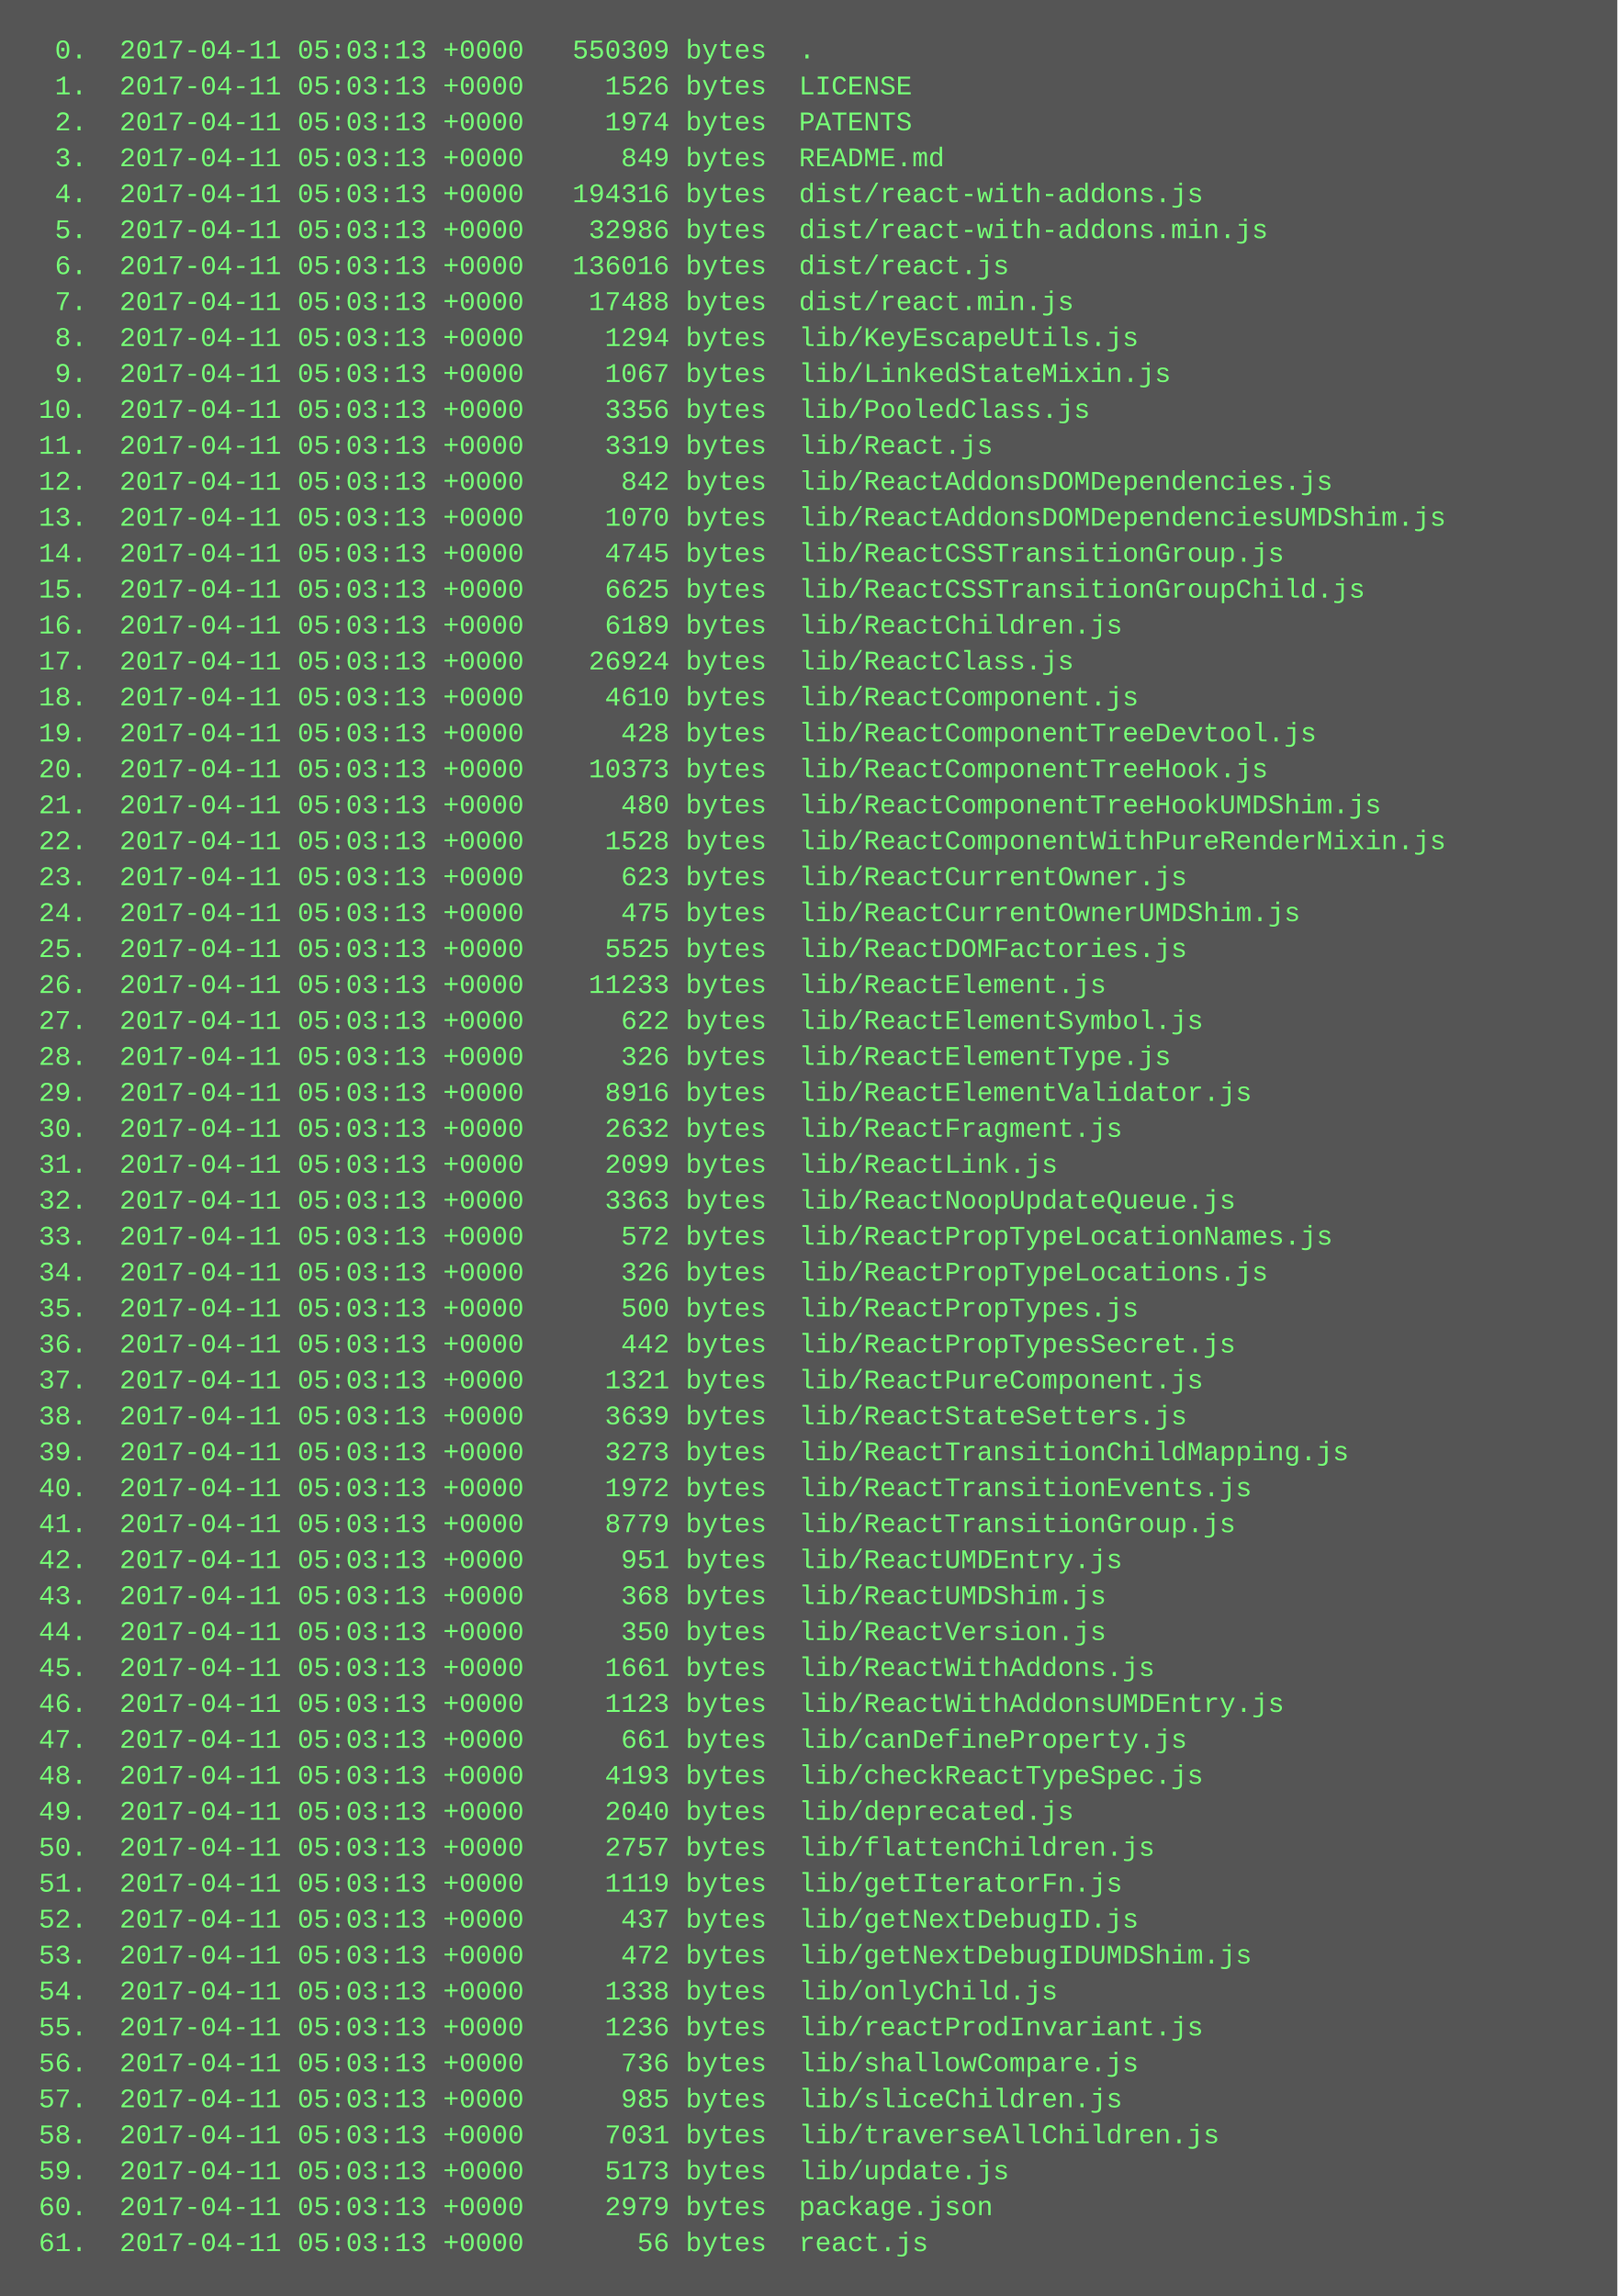
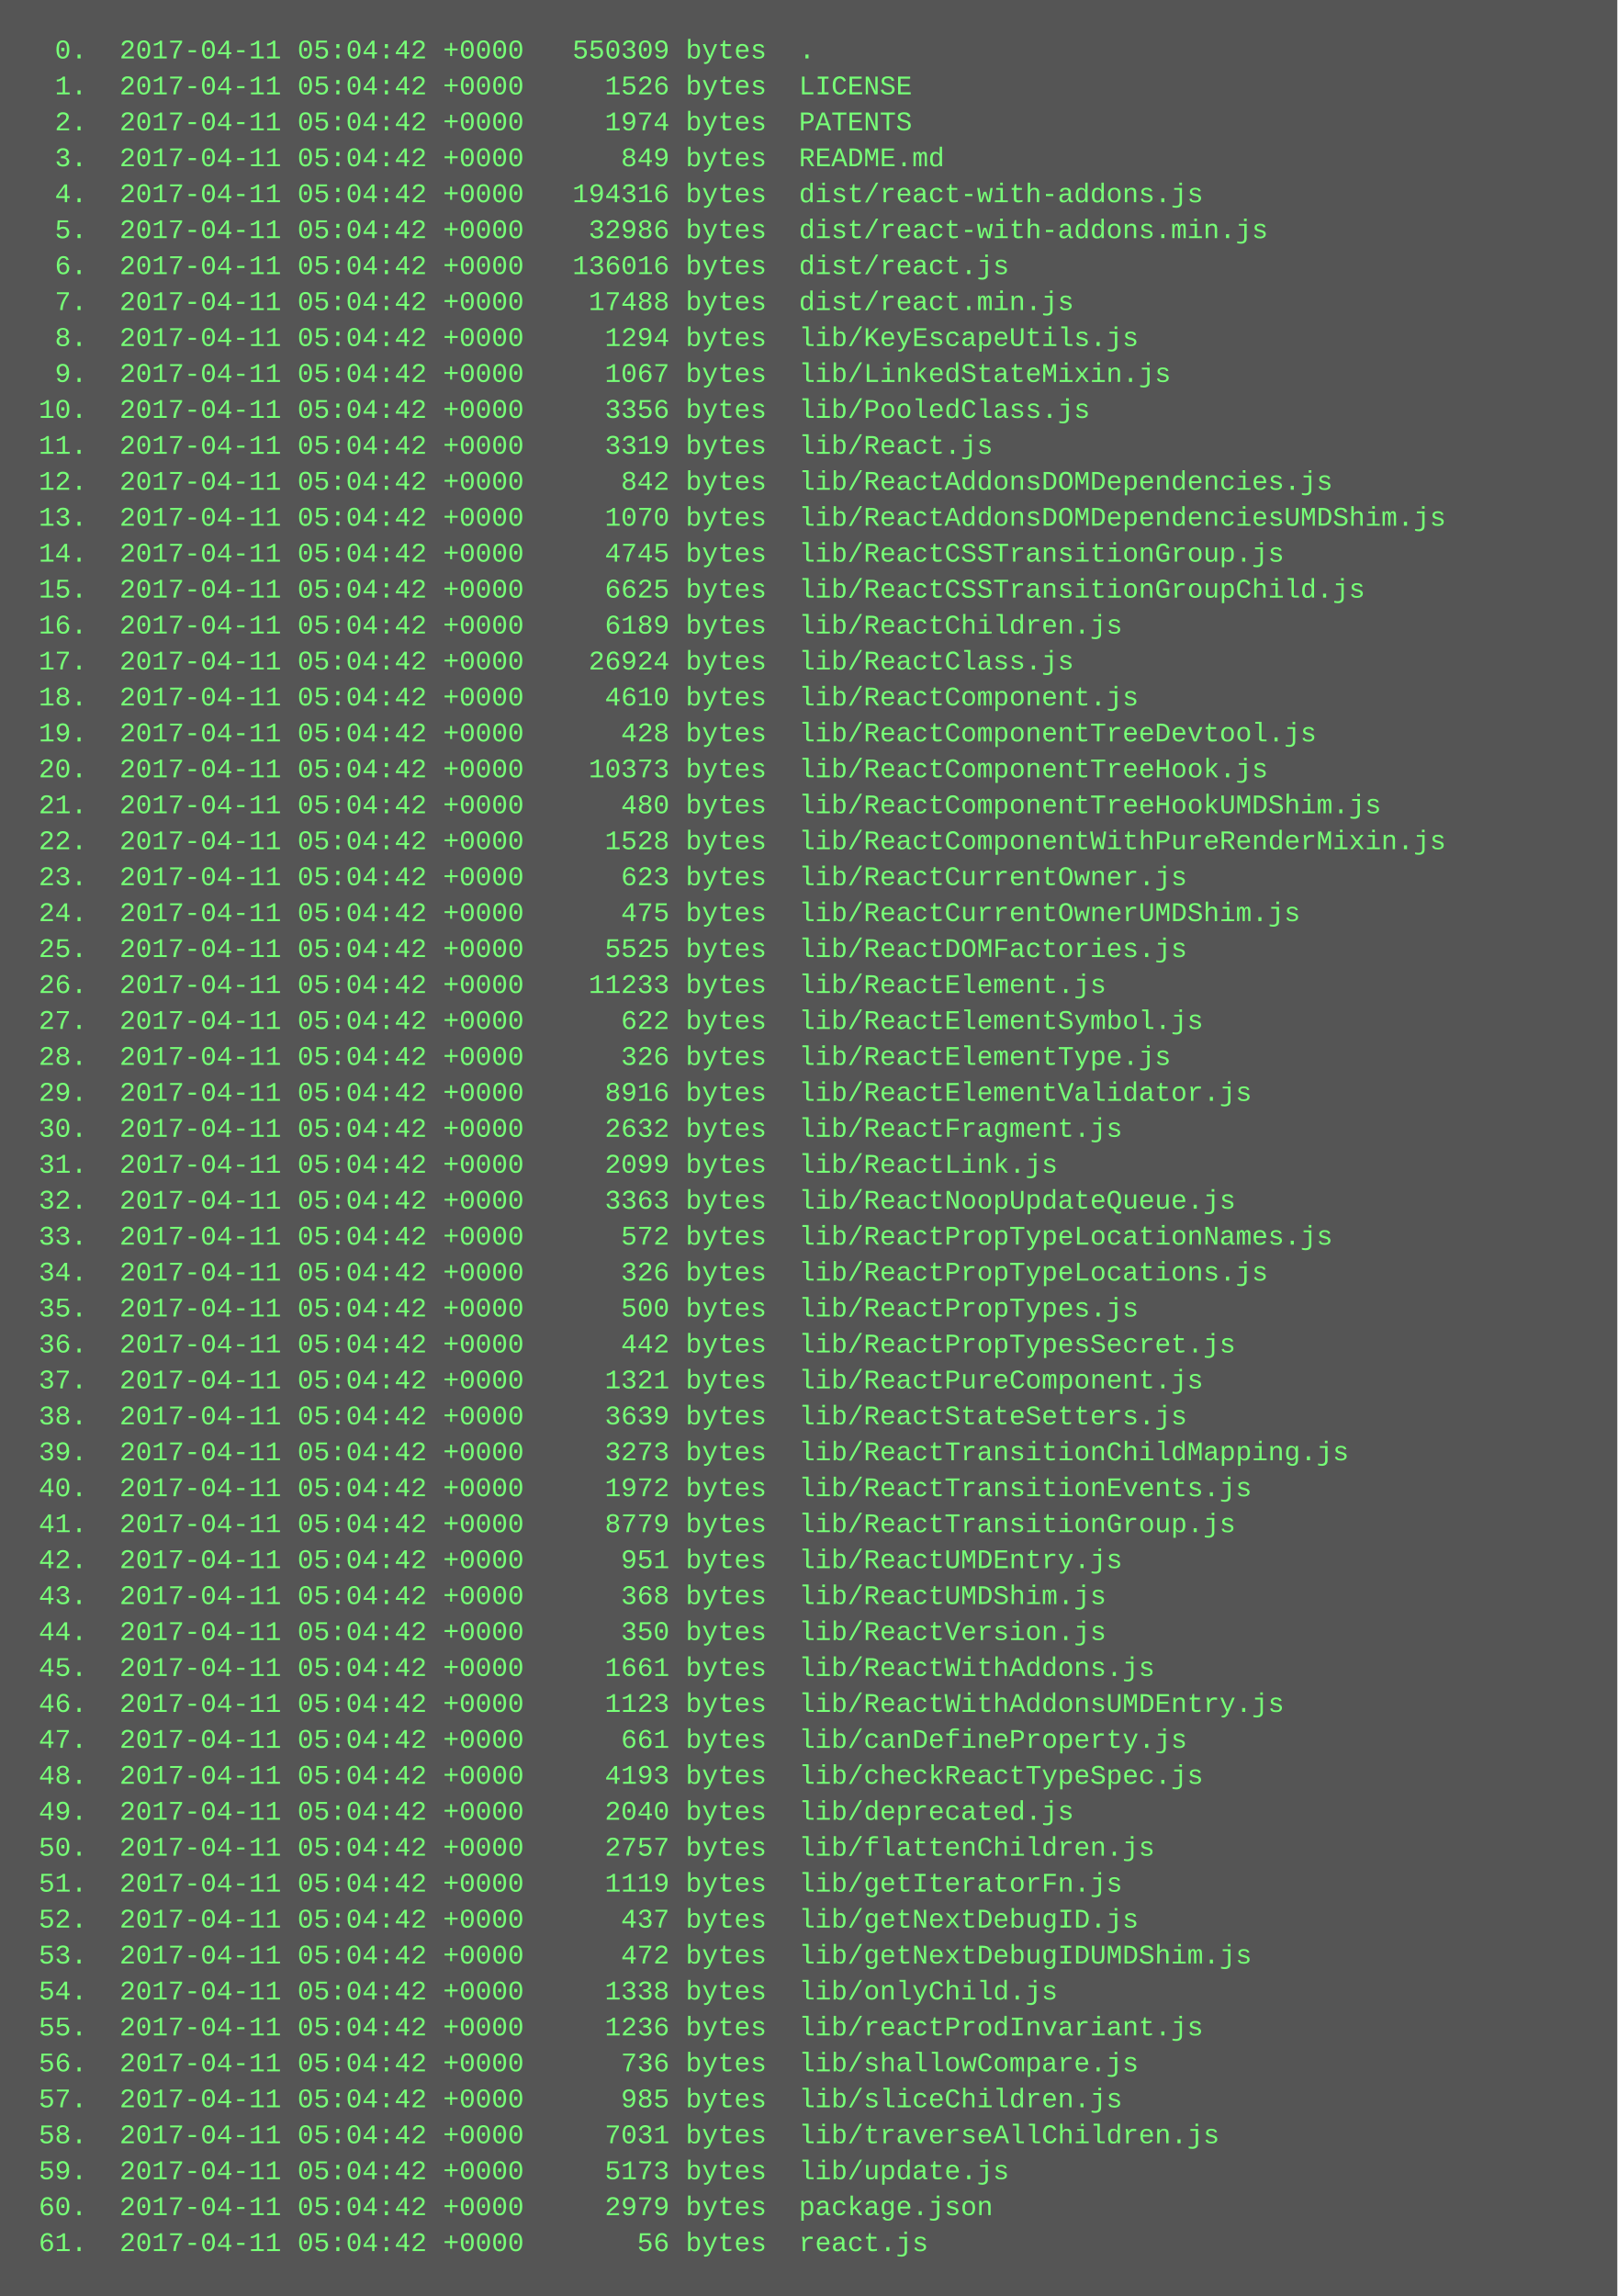
<svg xmlns="http://www.w3.org/2000/svg" height="1022" width="720">
  <rect height="1022" fill="#555" width="720" />
  <text fill="#7f7" font-family="Courier New" font-size="12" xml:space="preserve">
-     <tspan x="10" y="26">  0.  2017-04-11 05:03:13 +0000   550309 bytes  .</tspan>
-     <tspan x="10" y="42">  1.  2017-04-11 05:03:13 +0000     1526 bytes  LICENSE</tspan>
-     <tspan x="10" y="58">  2.  2017-04-11 05:03:13 +0000     1974 bytes  PATENTS</tspan>
-     <tspan x="10" y="74">  3.  2017-04-11 05:03:13 +0000      849 bytes  README.md</tspan>
-     <tspan x="10" y="90">  4.  2017-04-11 05:03:13 +0000   194316 bytes  dist/react-with-addons.js</tspan>
-     <tspan x="10" y="106">  5.  2017-04-11 05:03:13 +0000    32986 bytes  dist/react-with-addons.min.js</tspan>
-     <tspan x="10" y="122">  6.  2017-04-11 05:03:13 +0000   136016 bytes  dist/react.js</tspan>
-     <tspan x="10" y="138">  7.  2017-04-11 05:03:13 +0000    17488 bytes  dist/react.min.js</tspan>
-     <tspan x="10" y="154">  8.  2017-04-11 05:03:13 +0000     1294 bytes  lib/KeyEscapeUtils.js</tspan>
-     <tspan x="10" y="170">  9.  2017-04-11 05:03:13 +0000     1067 bytes  lib/LinkedStateMixin.js</tspan>
-     <tspan x="10" y="186"> 10.  2017-04-11 05:03:13 +0000     3356 bytes  lib/PooledClass.js</tspan>
-     <tspan x="10" y="202"> 11.  2017-04-11 05:03:13 +0000     3319 bytes  lib/React.js</tspan>
-     <tspan x="10" y="218"> 12.  2017-04-11 05:03:13 +0000      842 bytes  lib/ReactAddonsDOMDependencies.js</tspan>
-     <tspan x="10" y="234"> 13.  2017-04-11 05:03:13 +0000     1070 bytes  lib/ReactAddonsDOMDependenciesUMDShim.js</tspan>
-     <tspan x="10" y="250"> 14.  2017-04-11 05:03:13 +0000     4745 bytes  lib/ReactCSSTransitionGroup.js</tspan>
-     <tspan x="10" y="266"> 15.  2017-04-11 05:03:13 +0000     6625 bytes  lib/ReactCSSTransitionGroupChild.js</tspan>
-     <tspan x="10" y="282"> 16.  2017-04-11 05:03:13 +0000     6189 bytes  lib/ReactChildren.js</tspan>
-     <tspan x="10" y="298"> 17.  2017-04-11 05:03:13 +0000    26924 bytes  lib/ReactClass.js</tspan>
-     <tspan x="10" y="314"> 18.  2017-04-11 05:03:13 +0000     4610 bytes  lib/ReactComponent.js</tspan>
-     <tspan x="10" y="330"> 19.  2017-04-11 05:03:13 +0000      428 bytes  lib/ReactComponentTreeDevtool.js</tspan>
-     <tspan x="10" y="346"> 20.  2017-04-11 05:03:13 +0000    10373 bytes  lib/ReactComponentTreeHook.js</tspan>
-     <tspan x="10" y="362"> 21.  2017-04-11 05:03:13 +0000      480 bytes  lib/ReactComponentTreeHookUMDShim.js</tspan>
-     <tspan x="10" y="378"> 22.  2017-04-11 05:03:13 +0000     1528 bytes  lib/ReactComponentWithPureRenderMixin.js</tspan>
-     <tspan x="10" y="394"> 23.  2017-04-11 05:03:13 +0000      623 bytes  lib/ReactCurrentOwner.js</tspan>
-     <tspan x="10" y="410"> 24.  2017-04-11 05:03:13 +0000      475 bytes  lib/ReactCurrentOwnerUMDShim.js</tspan>
-     <tspan x="10" y="426"> 25.  2017-04-11 05:03:13 +0000     5525 bytes  lib/ReactDOMFactories.js</tspan>
-     <tspan x="10" y="442"> 26.  2017-04-11 05:03:13 +0000    11233 bytes  lib/ReactElement.js</tspan>
-     <tspan x="10" y="458"> 27.  2017-04-11 05:03:13 +0000      622 bytes  lib/ReactElementSymbol.js</tspan>
-     <tspan x="10" y="474"> 28.  2017-04-11 05:03:13 +0000      326 bytes  lib/ReactElementType.js</tspan>
-     <tspan x="10" y="490"> 29.  2017-04-11 05:03:13 +0000     8916 bytes  lib/ReactElementValidator.js</tspan>
-     <tspan x="10" y="506"> 30.  2017-04-11 05:03:13 +0000     2632 bytes  lib/ReactFragment.js</tspan>
-     <tspan x="10" y="522"> 31.  2017-04-11 05:03:13 +0000     2099 bytes  lib/ReactLink.js</tspan>
-     <tspan x="10" y="538"> 32.  2017-04-11 05:03:13 +0000     3363 bytes  lib/ReactNoopUpdateQueue.js</tspan>
-     <tspan x="10" y="554"> 33.  2017-04-11 05:03:13 +0000      572 bytes  lib/ReactPropTypeLocationNames.js</tspan>
-     <tspan x="10" y="570"> 34.  2017-04-11 05:03:13 +0000      326 bytes  lib/ReactPropTypeLocations.js</tspan>
-     <tspan x="10" y="586"> 35.  2017-04-11 05:03:13 +0000      500 bytes  lib/ReactPropTypes.js</tspan>
-     <tspan x="10" y="602"> 36.  2017-04-11 05:03:13 +0000      442 bytes  lib/ReactPropTypesSecret.js</tspan>
-     <tspan x="10" y="618"> 37.  2017-04-11 05:03:13 +0000     1321 bytes  lib/ReactPureComponent.js</tspan>
-     <tspan x="10" y="634"> 38.  2017-04-11 05:03:13 +0000     3639 bytes  lib/ReactStateSetters.js</tspan>
-     <tspan x="10" y="650"> 39.  2017-04-11 05:03:13 +0000     3273 bytes  lib/ReactTransitionChildMapping.js</tspan>
-     <tspan x="10" y="666"> 40.  2017-04-11 05:03:13 +0000     1972 bytes  lib/ReactTransitionEvents.js</tspan>
-     <tspan x="10" y="682"> 41.  2017-04-11 05:03:13 +0000     8779 bytes  lib/ReactTransitionGroup.js</tspan>
-     <tspan x="10" y="698"> 42.  2017-04-11 05:03:13 +0000      951 bytes  lib/ReactUMDEntry.js</tspan>
-     <tspan x="10" y="714"> 43.  2017-04-11 05:03:13 +0000      368 bytes  lib/ReactUMDShim.js</tspan>
-     <tspan x="10" y="730"> 44.  2017-04-11 05:03:13 +0000      350 bytes  lib/ReactVersion.js</tspan>
-     <tspan x="10" y="746"> 45.  2017-04-11 05:03:13 +0000     1661 bytes  lib/ReactWithAddons.js</tspan>
-     <tspan x="10" y="762"> 46.  2017-04-11 05:03:13 +0000     1123 bytes  lib/ReactWithAddonsUMDEntry.js</tspan>
-     <tspan x="10" y="778"> 47.  2017-04-11 05:03:13 +0000      661 bytes  lib/canDefineProperty.js</tspan>
-     <tspan x="10" y="794"> 48.  2017-04-11 05:03:13 +0000     4193 bytes  lib/checkReactTypeSpec.js</tspan>
-     <tspan x="10" y="810"> 49.  2017-04-11 05:03:13 +0000     2040 bytes  lib/deprecated.js</tspan>
-     <tspan x="10" y="826"> 50.  2017-04-11 05:03:13 +0000     2757 bytes  lib/flattenChildren.js</tspan>
-     <tspan x="10" y="842"> 51.  2017-04-11 05:03:13 +0000     1119 bytes  lib/getIteratorFn.js</tspan>
-     <tspan x="10" y="858"> 52.  2017-04-11 05:03:13 +0000      437 bytes  lib/getNextDebugID.js</tspan>
-     <tspan x="10" y="874"> 53.  2017-04-11 05:03:13 +0000      472 bytes  lib/getNextDebugIDUMDShim.js</tspan>
-     <tspan x="10" y="890"> 54.  2017-04-11 05:03:13 +0000     1338 bytes  lib/onlyChild.js</tspan>
-     <tspan x="10" y="906"> 55.  2017-04-11 05:03:13 +0000     1236 bytes  lib/reactProdInvariant.js</tspan>
-     <tspan x="10" y="922"> 56.  2017-04-11 05:03:13 +0000      736 bytes  lib/shallowCompare.js</tspan>
-     <tspan x="10" y="938"> 57.  2017-04-11 05:03:13 +0000      985 bytes  lib/sliceChildren.js</tspan>
-     <tspan x="10" y="954"> 58.  2017-04-11 05:03:13 +0000     7031 bytes  lib/traverseAllChildren.js</tspan>
-     <tspan x="10" y="970"> 59.  2017-04-11 05:03:13 +0000     5173 bytes  lib/update.js</tspan>
-     <tspan x="10" y="986"> 60.  2017-04-11 05:03:13 +0000     2979 bytes  package.json</tspan>
-     <tspan x="10" y="1002"> 61.  2017-04-11 05:03:13 +0000       56 bytes  react.js</tspan>
+     <tspan x="10" y="26">  0.  2017-04-11 05:04:42 +0000   550309 bytes  .</tspan>
+     <tspan x="10" y="42">  1.  2017-04-11 05:04:42 +0000     1526 bytes  LICENSE</tspan>
+     <tspan x="10" y="58">  2.  2017-04-11 05:04:42 +0000     1974 bytes  PATENTS</tspan>
+     <tspan x="10" y="74">  3.  2017-04-11 05:04:42 +0000      849 bytes  README.md</tspan>
+     <tspan x="10" y="90">  4.  2017-04-11 05:04:42 +0000   194316 bytes  dist/react-with-addons.js</tspan>
+     <tspan x="10" y="106">  5.  2017-04-11 05:04:42 +0000    32986 bytes  dist/react-with-addons.min.js</tspan>
+     <tspan x="10" y="122">  6.  2017-04-11 05:04:42 +0000   136016 bytes  dist/react.js</tspan>
+     <tspan x="10" y="138">  7.  2017-04-11 05:04:42 +0000    17488 bytes  dist/react.min.js</tspan>
+     <tspan x="10" y="154">  8.  2017-04-11 05:04:42 +0000     1294 bytes  lib/KeyEscapeUtils.js</tspan>
+     <tspan x="10" y="170">  9.  2017-04-11 05:04:42 +0000     1067 bytes  lib/LinkedStateMixin.js</tspan>
+     <tspan x="10" y="186"> 10.  2017-04-11 05:04:42 +0000     3356 bytes  lib/PooledClass.js</tspan>
+     <tspan x="10" y="202"> 11.  2017-04-11 05:04:42 +0000     3319 bytes  lib/React.js</tspan>
+     <tspan x="10" y="218"> 12.  2017-04-11 05:04:42 +0000      842 bytes  lib/ReactAddonsDOMDependencies.js</tspan>
+     <tspan x="10" y="234"> 13.  2017-04-11 05:04:42 +0000     1070 bytes  lib/ReactAddonsDOMDependenciesUMDShim.js</tspan>
+     <tspan x="10" y="250"> 14.  2017-04-11 05:04:42 +0000     4745 bytes  lib/ReactCSSTransitionGroup.js</tspan>
+     <tspan x="10" y="266"> 15.  2017-04-11 05:04:42 +0000     6625 bytes  lib/ReactCSSTransitionGroupChild.js</tspan>
+     <tspan x="10" y="282"> 16.  2017-04-11 05:04:42 +0000     6189 bytes  lib/ReactChildren.js</tspan>
+     <tspan x="10" y="298"> 17.  2017-04-11 05:04:42 +0000    26924 bytes  lib/ReactClass.js</tspan>
+     <tspan x="10" y="314"> 18.  2017-04-11 05:04:42 +0000     4610 bytes  lib/ReactComponent.js</tspan>
+     <tspan x="10" y="330"> 19.  2017-04-11 05:04:42 +0000      428 bytes  lib/ReactComponentTreeDevtool.js</tspan>
+     <tspan x="10" y="346"> 20.  2017-04-11 05:04:42 +0000    10373 bytes  lib/ReactComponentTreeHook.js</tspan>
+     <tspan x="10" y="362"> 21.  2017-04-11 05:04:42 +0000      480 bytes  lib/ReactComponentTreeHookUMDShim.js</tspan>
+     <tspan x="10" y="378"> 22.  2017-04-11 05:04:42 +0000     1528 bytes  lib/ReactComponentWithPureRenderMixin.js</tspan>
+     <tspan x="10" y="394"> 23.  2017-04-11 05:04:42 +0000      623 bytes  lib/ReactCurrentOwner.js</tspan>
+     <tspan x="10" y="410"> 24.  2017-04-11 05:04:42 +0000      475 bytes  lib/ReactCurrentOwnerUMDShim.js</tspan>
+     <tspan x="10" y="426"> 25.  2017-04-11 05:04:42 +0000     5525 bytes  lib/ReactDOMFactories.js</tspan>
+     <tspan x="10" y="442"> 26.  2017-04-11 05:04:42 +0000    11233 bytes  lib/ReactElement.js</tspan>
+     <tspan x="10" y="458"> 27.  2017-04-11 05:04:42 +0000      622 bytes  lib/ReactElementSymbol.js</tspan>
+     <tspan x="10" y="474"> 28.  2017-04-11 05:04:42 +0000      326 bytes  lib/ReactElementType.js</tspan>
+     <tspan x="10" y="490"> 29.  2017-04-11 05:04:42 +0000     8916 bytes  lib/ReactElementValidator.js</tspan>
+     <tspan x="10" y="506"> 30.  2017-04-11 05:04:42 +0000     2632 bytes  lib/ReactFragment.js</tspan>
+     <tspan x="10" y="522"> 31.  2017-04-11 05:04:42 +0000     2099 bytes  lib/ReactLink.js</tspan>
+     <tspan x="10" y="538"> 32.  2017-04-11 05:04:42 +0000     3363 bytes  lib/ReactNoopUpdateQueue.js</tspan>
+     <tspan x="10" y="554"> 33.  2017-04-11 05:04:42 +0000      572 bytes  lib/ReactPropTypeLocationNames.js</tspan>
+     <tspan x="10" y="570"> 34.  2017-04-11 05:04:42 +0000      326 bytes  lib/ReactPropTypeLocations.js</tspan>
+     <tspan x="10" y="586"> 35.  2017-04-11 05:04:42 +0000      500 bytes  lib/ReactPropTypes.js</tspan>
+     <tspan x="10" y="602"> 36.  2017-04-11 05:04:42 +0000      442 bytes  lib/ReactPropTypesSecret.js</tspan>
+     <tspan x="10" y="618"> 37.  2017-04-11 05:04:42 +0000     1321 bytes  lib/ReactPureComponent.js</tspan>
+     <tspan x="10" y="634"> 38.  2017-04-11 05:04:42 +0000     3639 bytes  lib/ReactStateSetters.js</tspan>
+     <tspan x="10" y="650"> 39.  2017-04-11 05:04:42 +0000     3273 bytes  lib/ReactTransitionChildMapping.js</tspan>
+     <tspan x="10" y="666"> 40.  2017-04-11 05:04:42 +0000     1972 bytes  lib/ReactTransitionEvents.js</tspan>
+     <tspan x="10" y="682"> 41.  2017-04-11 05:04:42 +0000     8779 bytes  lib/ReactTransitionGroup.js</tspan>
+     <tspan x="10" y="698"> 42.  2017-04-11 05:04:42 +0000      951 bytes  lib/ReactUMDEntry.js</tspan>
+     <tspan x="10" y="714"> 43.  2017-04-11 05:04:42 +0000      368 bytes  lib/ReactUMDShim.js</tspan>
+     <tspan x="10" y="730"> 44.  2017-04-11 05:04:42 +0000      350 bytes  lib/ReactVersion.js</tspan>
+     <tspan x="10" y="746"> 45.  2017-04-11 05:04:42 +0000     1661 bytes  lib/ReactWithAddons.js</tspan>
+     <tspan x="10" y="762"> 46.  2017-04-11 05:04:42 +0000     1123 bytes  lib/ReactWithAddonsUMDEntry.js</tspan>
+     <tspan x="10" y="778"> 47.  2017-04-11 05:04:42 +0000      661 bytes  lib/canDefineProperty.js</tspan>
+     <tspan x="10" y="794"> 48.  2017-04-11 05:04:42 +0000     4193 bytes  lib/checkReactTypeSpec.js</tspan>
+     <tspan x="10" y="810"> 49.  2017-04-11 05:04:42 +0000     2040 bytes  lib/deprecated.js</tspan>
+     <tspan x="10" y="826"> 50.  2017-04-11 05:04:42 +0000     2757 bytes  lib/flattenChildren.js</tspan>
+     <tspan x="10" y="842"> 51.  2017-04-11 05:04:42 +0000     1119 bytes  lib/getIteratorFn.js</tspan>
+     <tspan x="10" y="858"> 52.  2017-04-11 05:04:42 +0000      437 bytes  lib/getNextDebugID.js</tspan>
+     <tspan x="10" y="874"> 53.  2017-04-11 05:04:42 +0000      472 bytes  lib/getNextDebugIDUMDShim.js</tspan>
+     <tspan x="10" y="890"> 54.  2017-04-11 05:04:42 +0000     1338 bytes  lib/onlyChild.js</tspan>
+     <tspan x="10" y="906"> 55.  2017-04-11 05:04:42 +0000     1236 bytes  lib/reactProdInvariant.js</tspan>
+     <tspan x="10" y="922"> 56.  2017-04-11 05:04:42 +0000      736 bytes  lib/shallowCompare.js</tspan>
+     <tspan x="10" y="938"> 57.  2017-04-11 05:04:42 +0000      985 bytes  lib/sliceChildren.js</tspan>
+     <tspan x="10" y="954"> 58.  2017-04-11 05:04:42 +0000     7031 bytes  lib/traverseAllChildren.js</tspan>
+     <tspan x="10" y="970"> 59.  2017-04-11 05:04:42 +0000     5173 bytes  lib/update.js</tspan>
+     <tspan x="10" y="986"> 60.  2017-04-11 05:04:42 +0000     2979 bytes  package.json</tspan>
+     <tspan x="10" y="1002"> 61.  2017-04-11 05:04:42 +0000       56 bytes  react.js</tspan>
  </text>
</svg>
